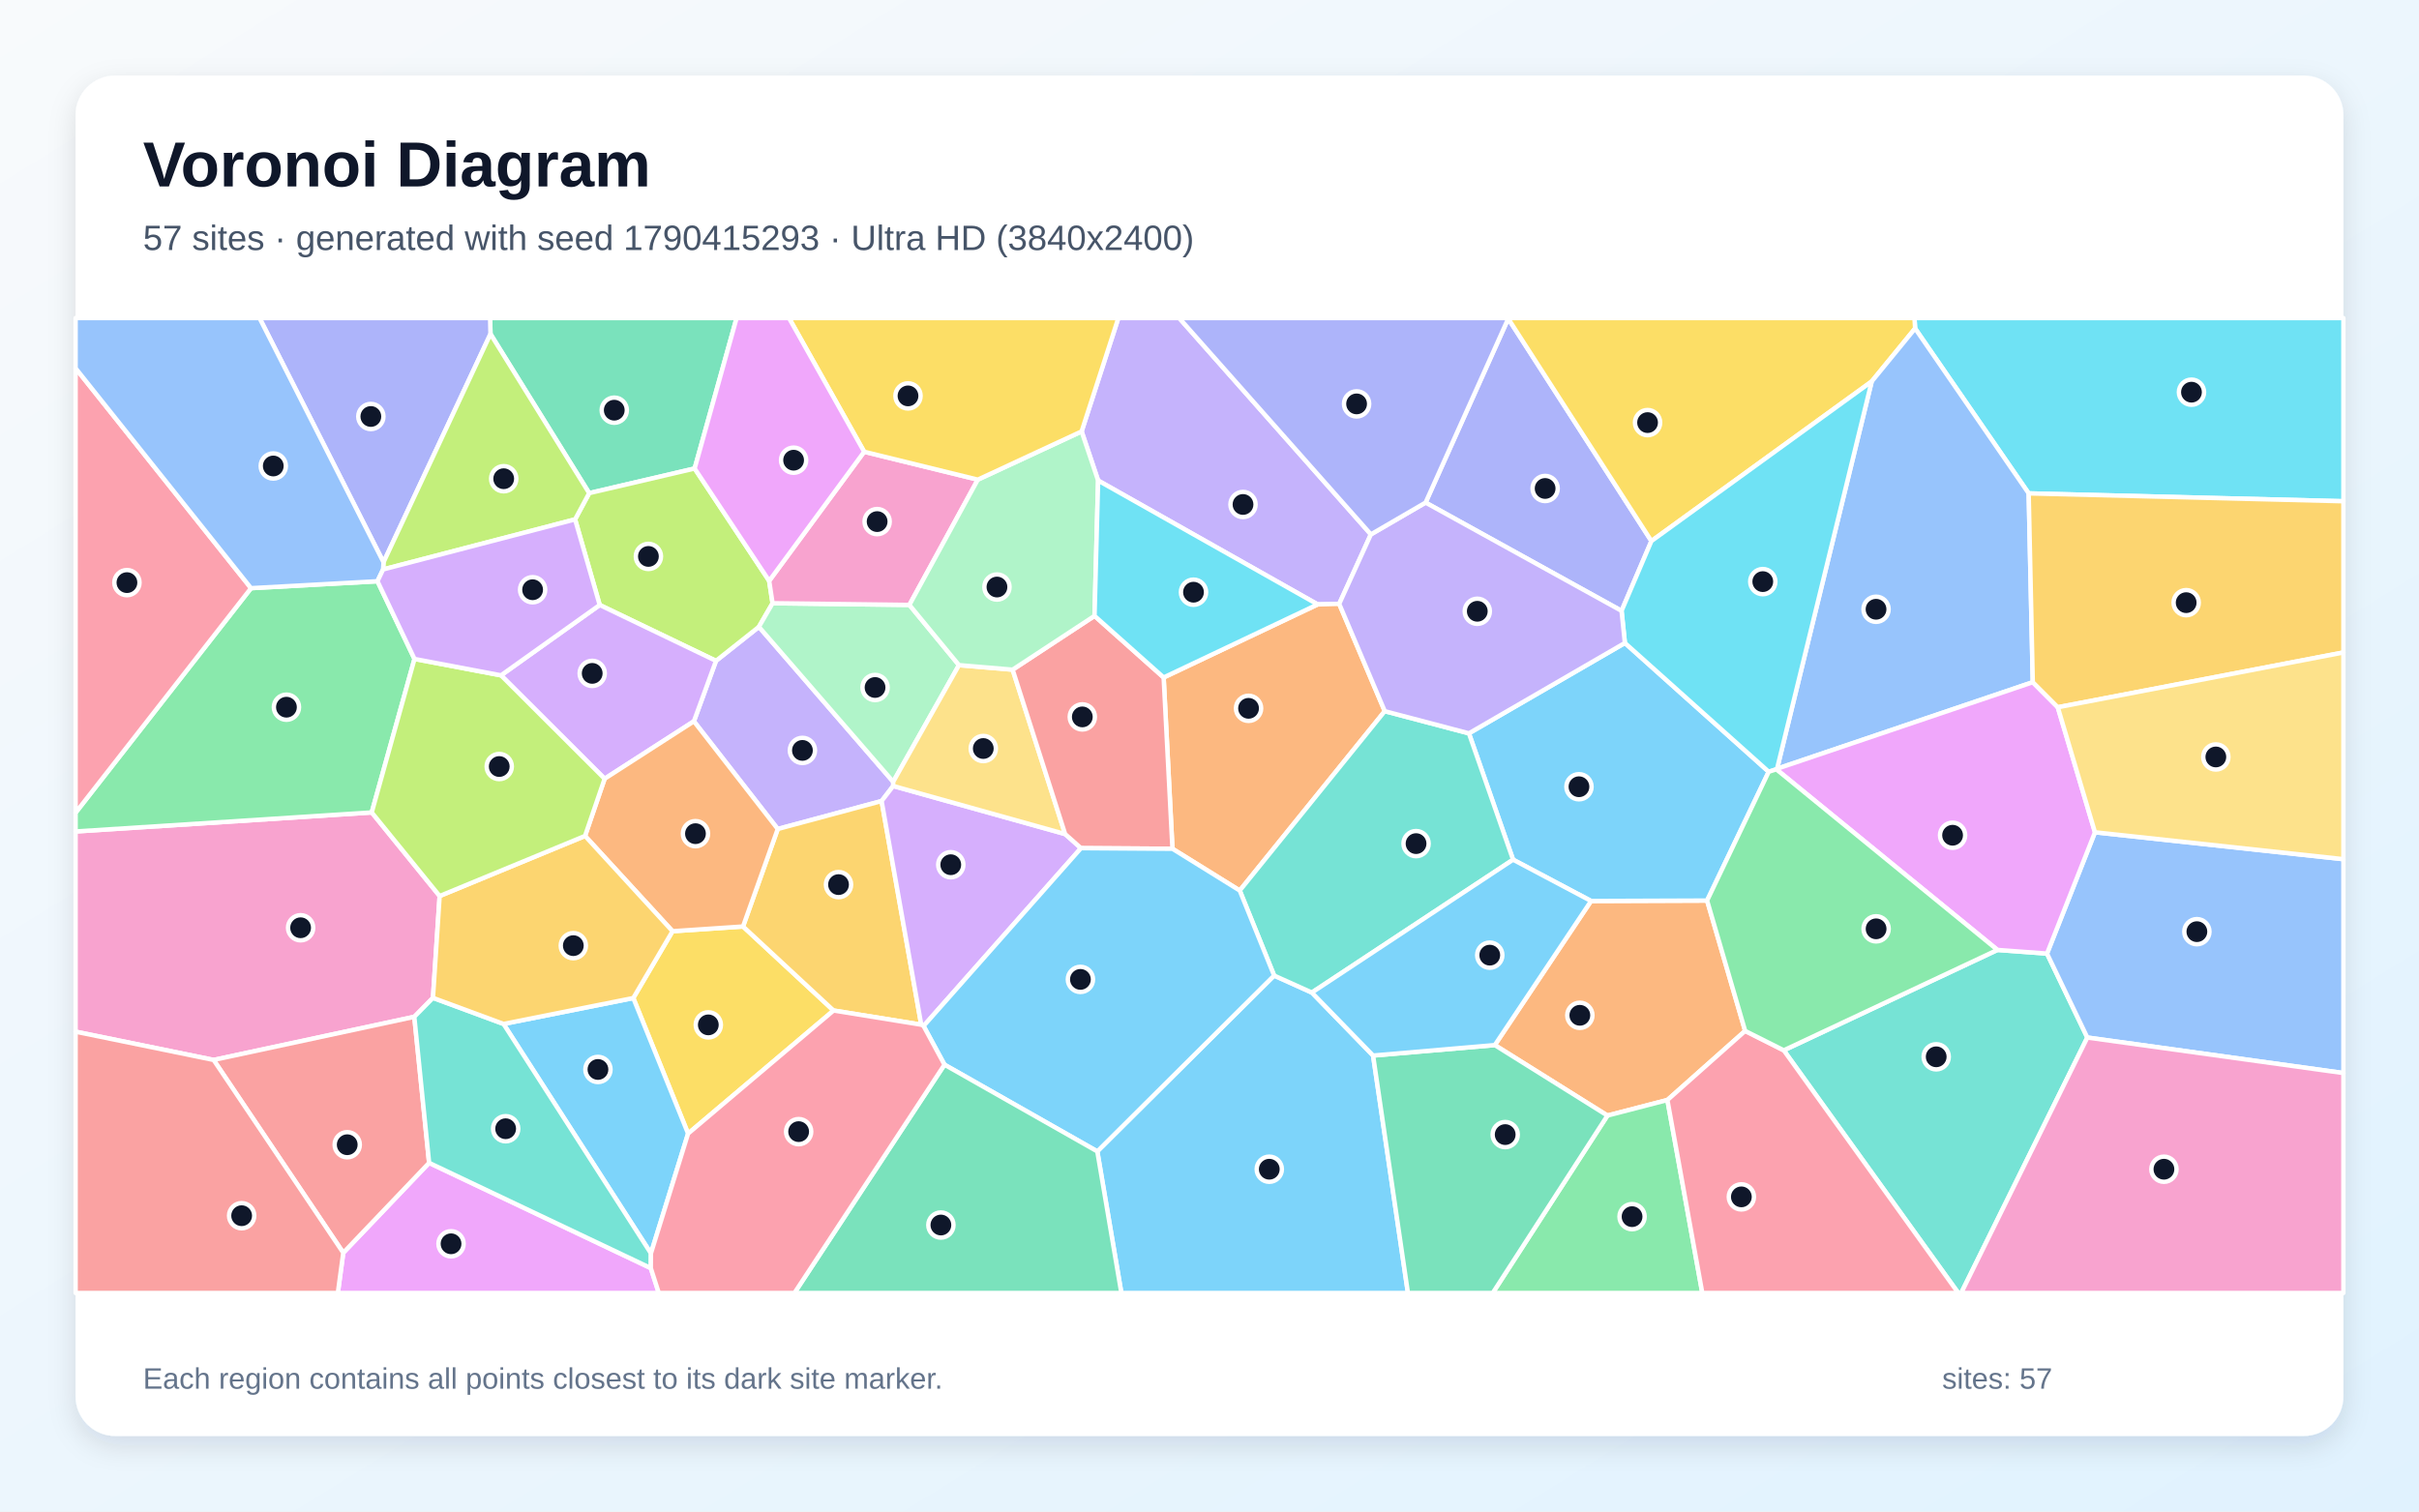
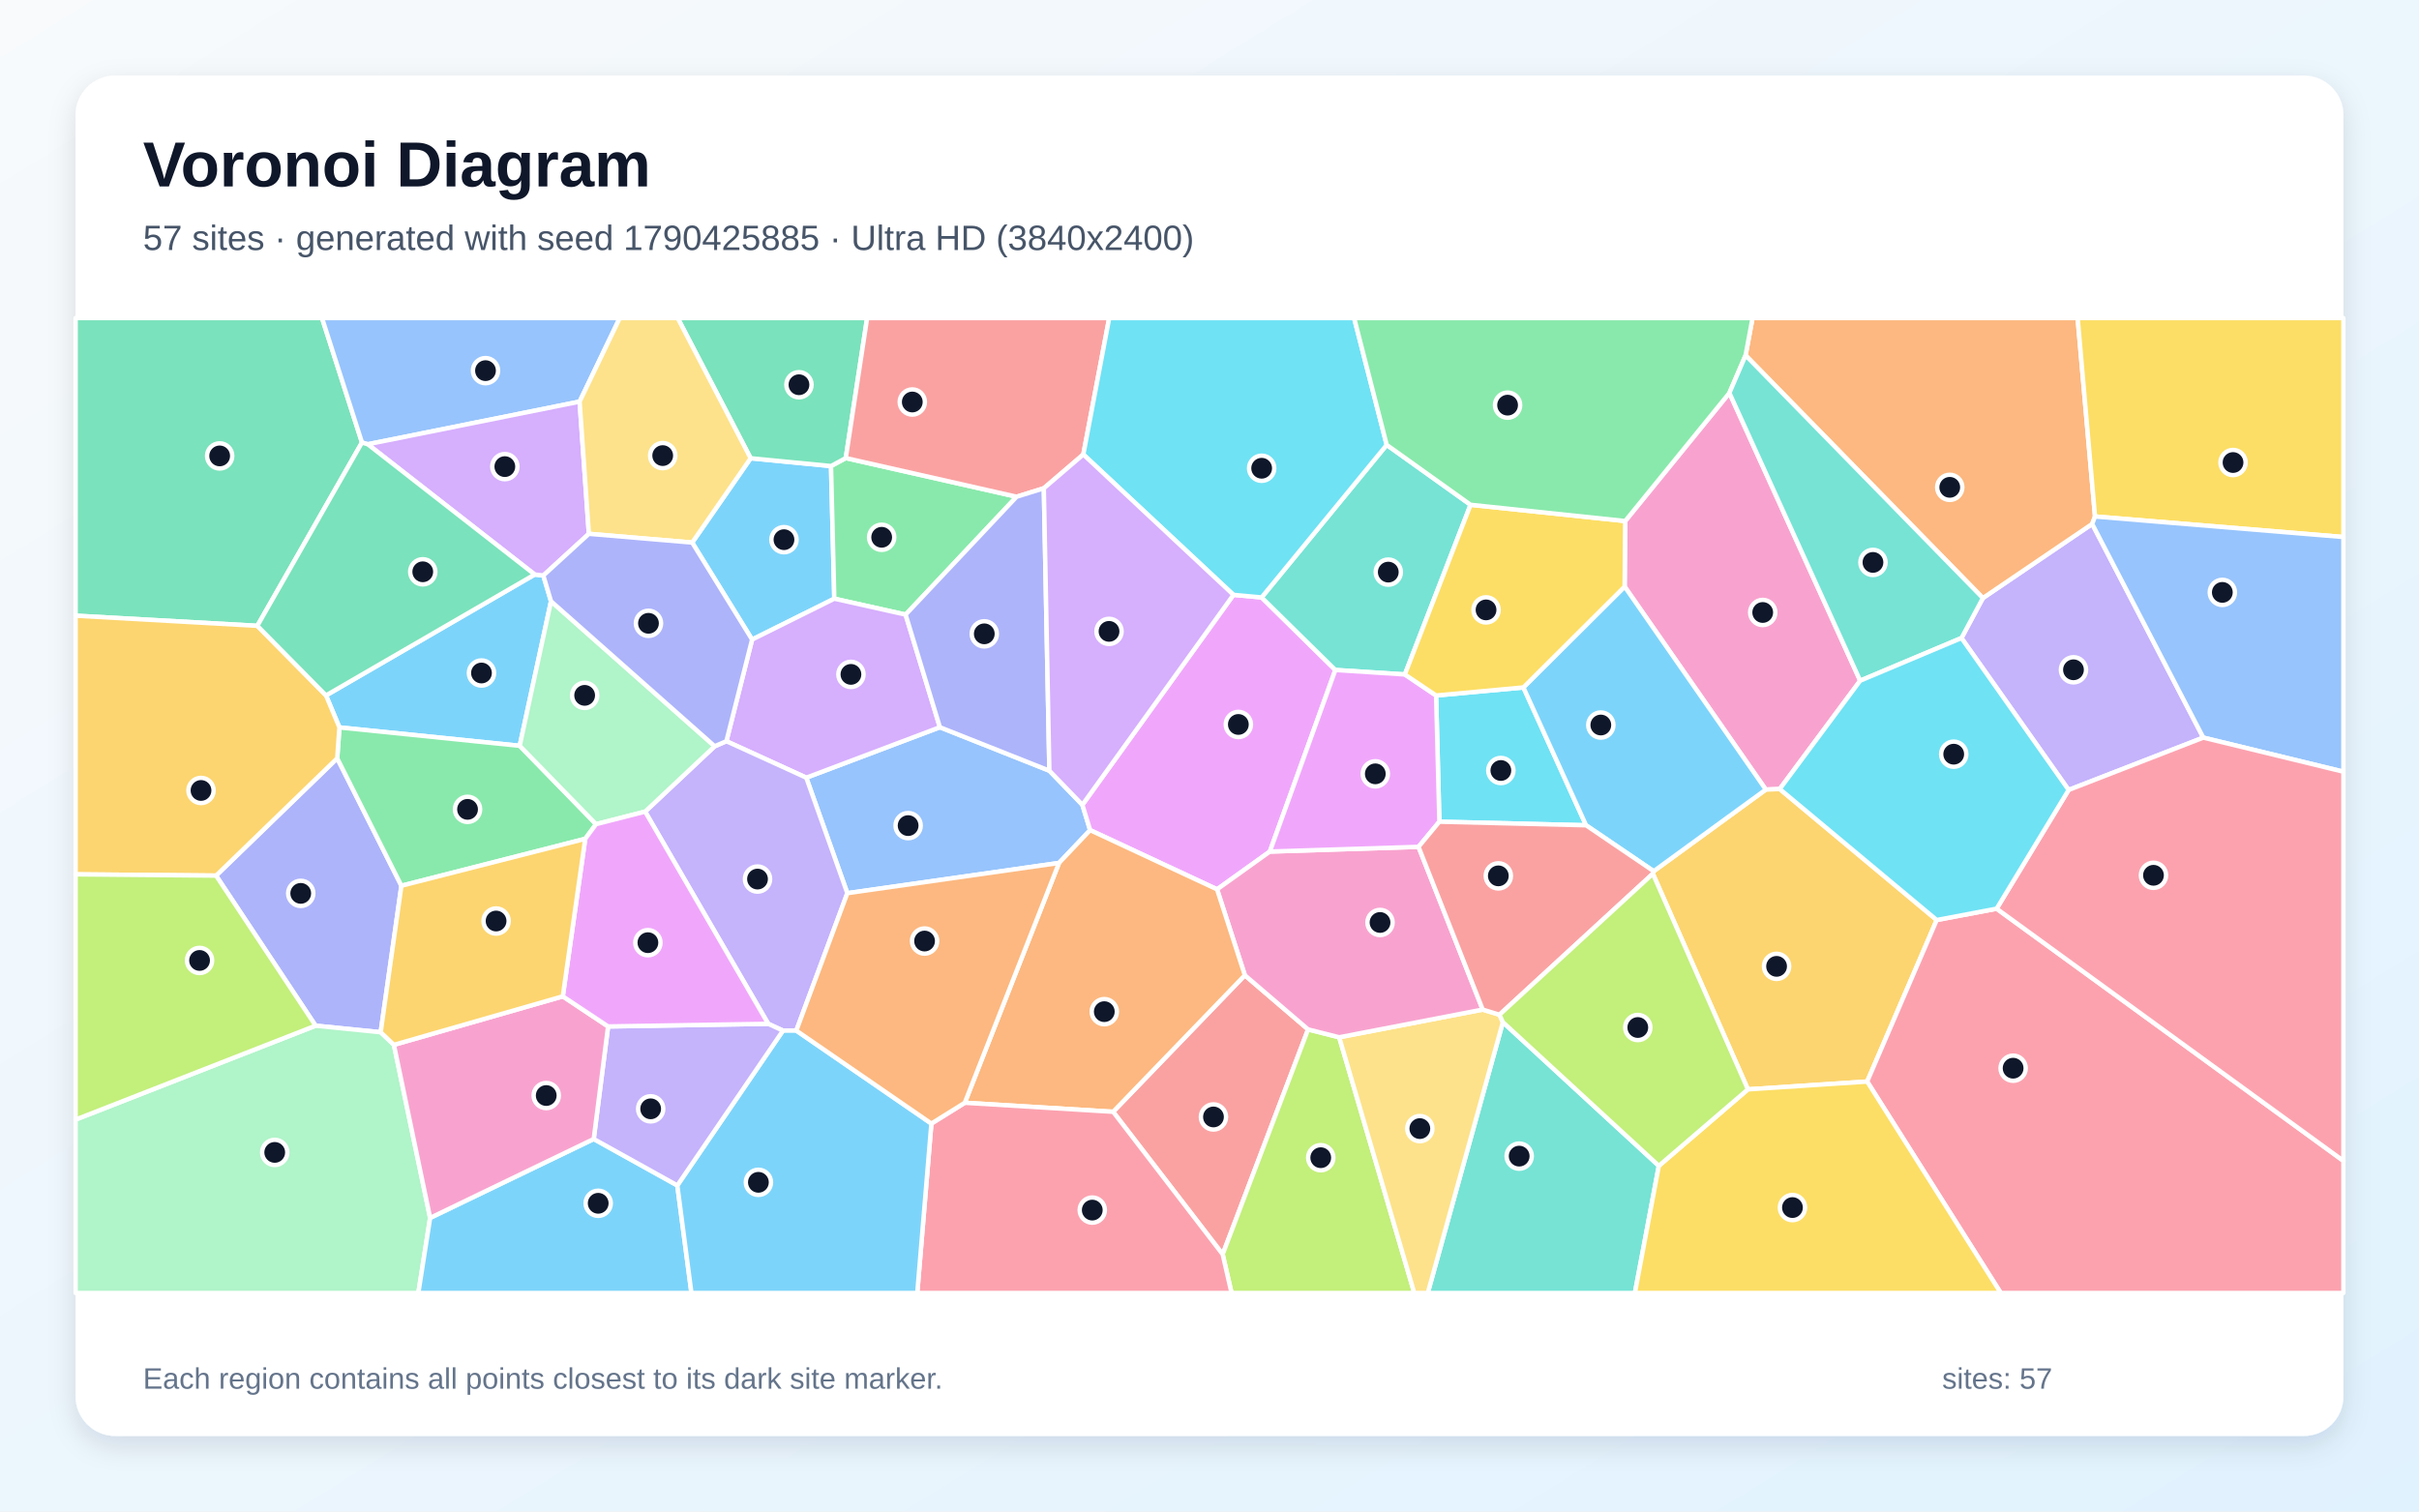
<svg xmlns="http://www.w3.org/2000/svg" width="3840" height="2400" viewBox="0 0 3840 2400" role="img" aria-labelledby="title description">
  <defs>
    <linearGradient id="background" x1="0" y1="0" x2="1" y2="1">
      <stop stop-color="#F8FAFC" />
      <stop offset="1" stop-color="#E0F2FE" />
    </linearGradient>
    <filter id="shadow" x="-5%" y="-5%" width="110%" height="110%">
      <feDropShadow dx="0" dy="15" stdDeviation="22" flood-color="#0F172A" flood-opacity=".12" />
    </filter>
  </defs>
  <rect width="3840" height="2400" fill="url(#background)" />
  <rect x="120" y="120" width="3600" height="2160" rx="63" fill="#FFFFFF" filter="url(#shadow)" />
  <g font-family="Arial, sans-serif">
    <text x="227" y="296" font-size="101" font-weight="700" fill="#0F172A">Voronoi Diagram</text>
-     <text x="227" y="397" font-size="56" fill="#475569">57 sites · generated with seed 1790415293 · Ultra HD (3840x2400)</text>
+     <text x="227" y="397" font-size="56" fill="#475569">57 sites · generated with seed 1790425885 · Ultra HD (3840x2400)</text>
  </g>
  <g stroke="#FFFFFF" stroke-width="7" stroke-linejoin="round">
-     <polygon points="1741.9,1828.2 2022.6,1549.0 2082.5,1576.0 2179.7,1676.0 2235.0,2053.0 1780.1,2053.0" fill="#38BDF8" fill-opacity="0.65" />
-     <polygon points="1417.9,1241.3 1417.9,1248.0 1399.5,1271.9 1234.6,1316.3 1101.5,1145.3 1136.6,1049.3 1204.7,995.3" fill="#A78BFA" fill-opacity="0.65" />
-     <polygon points="697.9,1422.7 687.3,1584.4 657.7,1614.5 339.1,1683.0 120.0,1638.1 120.0,1320.2 590.1,1290.0" fill="#F472B6" fill-opacity="0.65" />
-     <polygon points="2770.3,1636.9 2646.9,1746.6 2551.7,1771.3 2372.9,1659.4 2525.7,1430.6 2709.9,1429.9" fill="#FB923C" fill-opacity="0.65" />
-     <polygon points="1092.3,1799.9 1005.3,1584.7 1067.6,1478.6 1179.5,1471.1 1323.2,1604.5" fill="#FACC15" fill-opacity="0.65" />
-     <polygon points="599.2,922.9 658.0,1046.3 590.1,1290.0 120.0,1320.2 120.0,1290.4 398.5,933.9" fill="#4ADE80" fill-opacity="0.65" />
-     <polygon points="2831.6,1667.7 3170.8,1508.3 3249.5,1514.1 3313.5,1647.4 3113.3,2053.0 3108.6,2053.0" fill="#2DD4BF" fill-opacity="0.65" />
-     <polygon points="3313.5,1647.4 3249.5,1514.1 3325.6,1321.5 3720.0,1364.2 3720.0,1703.8" fill="#60A5FA" fill-opacity="0.65" />
-     <polygon points="544.9,1989.2 681.2,1846.4 1033.1,2013.5 1045.8,2053.0 536.3,2053.0" fill="#E879F9" fill-opacity="0.65" />
-     <polygon points="1102.7,743.9 935.3,783.0 778.6,530.3 778.0,505.0 1169.3,505.0" fill="#34D399" fill-opacity="0.65" />
-     <polygon points="339.1,1683.0 657.7,1614.5 681.2,1846.4 544.9,1989.2" fill="#F87171" fill-opacity="0.65" />
-     <polygon points="2394.2,505.9 2621.5,859.1 2574.1,969.9 2263.0,798.0" fill="#818CF8" fill-opacity="0.65" />
-     <polygon points="1462.4,1627.0 1323.2,1604.5 1179.5,1471.1 1234.6,1316.3 1399.5,1271.9" fill="#FBBF24" fill-opacity="0.65" />
-     <polygon points="952.0,960.6 912.9,824.7 935.3,783.0 1102.7,743.9 1221.0,922.3 1226.4,957.8 1204.7,995.3 1136.6,1049.3" fill="#A3E635" fill-opacity="0.65" />
-     <polygon points="1466.1,1629.1 1462.4,1627.0 1399.5,1271.9 1417.9,1248.0 1690.8,1324.3 1716.0,1346.7" fill="#C084FC" fill-opacity="0.65" />
-     <polygon points="398.5,933.9 120.0,1290.4 120.0,584.7" fill="#FB7185" fill-opacity="0.65" />
-     <polygon points="3220.4,783.4 3040.1,521.5 3039.1,505.0 3720.0,505.0 3720.0,795.9" fill="#22D3EE" fill-opacity="0.65" />
-     <polygon points="1443.6,960.5 1522.3,1056.1 1417.9,1241.3 1204.7,995.3 1226.4,957.8" fill="#86EFAC" fill-opacity="0.65" />
-     <polygon points="1607.5,1063.3 1690.8,1324.3 1417.9,1248.0 1417.9,1241.3 1522.3,1056.1" fill="#FCD34D" fill-opacity="0.65" />
-     <polygon points="2401.9,1365.0 2331.8,1164.4 2579.4,1020.9 2807.7,1225.4 2709.9,1429.9 2525.7,1430.6" fill="#38BDF8" fill-opacity="0.65" />
-     <polygon points="1033.3,1990.1 799.3,1625.8 1005.3,1584.7 1092.3,1799.9" fill="#38BDF8" fill-opacity="0.65" />
-     <polygon points="2176.2,848.5 2125.9,958.8 2091.7,959.7 1743.2,763.0 1717.0,685.0 1775.3,505.0 1871.9,505.0" fill="#A78BFA" fill-opacity="0.65" />
-     <polygon points="1371.8,717.3 1552.2,761.6 1443.6,960.5 1226.4,957.8 1221.0,922.3" fill="#F472B6" fill-opacity="0.65" />
-     <polygon points="1861.2,1347.7 1847.2,1075.7 2091.7,959.7 2125.9,958.8 2198.2,1129.2 1968.0,1414.0" fill="#FB923C" fill-opacity="0.65" />
-     <polygon points="3040.1,521.5 2971.2,605.7 2621.5,859.1 2394.2,505.9 2394.2,505.0 3039.1,505.0" fill="#FACC15" fill-opacity="0.65" />
-     <polygon points="2551.7,1771.3 2646.9,1746.6 2702.3,2053.0 2369.6,2053.0" fill="#4ADE80" fill-opacity="0.65" />
-     <polygon points="1968.0,1414.0 2198.2,1129.2 2331.8,1164.4 2401.9,1365.0 2082.5,1576.0 2022.6,1549.0" fill="#2DD4BF" fill-opacity="0.65" />
-     <polygon points="2971.2,605.7 3040.1,521.5 3220.4,783.4 3226.9,1083.2 2821.0,1220.6" fill="#60A5FA" fill-opacity="0.65" />
-     <polygon points="2819.8,1221.5 2821.0,1220.6 3226.9,1083.2 3266.6,1123.0 3325.6,1321.5 3249.5,1514.1 3170.8,1508.3" fill="#E879F9" fill-opacity="0.65" />
-     <polygon points="2179.7,1676.0 2372.9,1659.4 2551.7,1771.3 2369.6,2053.0 2235.0,2053.0" fill="#34D399" fill-opacity="0.65" />
-     <polygon points="1847.2,1075.7 1861.2,1347.7 1716.0,1346.7 1690.8,1324.3 1607.5,1063.3 1737.5,977.9" fill="#F87171" fill-opacity="0.65" />
-     <polygon points="778.6,530.3 608.8,892.8 412.0,505.0 778.0,505.0" fill="#818CF8" fill-opacity="0.65" />
-     <polygon points="3266.6,1123.0 3226.9,1083.2 3220.4,783.4 3720.0,795.9 3720.0,1036.0" fill="#FBBF24" fill-opacity="0.65" />
-     <polygon points="608.1,904.2 608.8,892.8 778.6,530.3 935.3,783.0 912.9,824.7" fill="#A3E635" fill-opacity="0.65" />
-     <polygon points="959.8,1236.5 795.3,1072.3 952.0,960.6 1136.6,1049.3 1101.5,1145.3" fill="#C084FC" fill-opacity="0.65" />
-     <polygon points="2646.9,1746.6 2770.3,1636.9 2831.6,1667.7 3108.6,2053.0 2702.3,2053.0" fill="#FB7185" fill-opacity="0.65" />
-     <polygon points="2971.2,605.7 2821.0,1220.6 2819.8,1221.5 2807.7,1225.4 2579.4,1020.9 2574.1,969.9 2621.5,859.1" fill="#22D3EE" fill-opacity="0.65" />
-     <polygon points="1552.2,761.6 1717.0,685.0 1743.2,763.0 1737.5,977.9 1607.5,1063.3 1522.3,1056.1 1443.6,960.5" fill="#86EFAC" fill-opacity="0.65" />
-     <polygon points="3325.6,1321.5 3266.6,1123.0 3720.0,1036.0 3720.0,1364.2" fill="#FCD34D" fill-opacity="0.65" />
-     <polygon points="2401.9,1365.0 2525.7,1430.6 2372.9,1659.4 2179.7,1676.0 2082.5,1576.0" fill="#38BDF8" fill-opacity="0.65" />
-     <polygon points="1499.3,1690.5 1466.1,1629.1 1716.0,1346.7 1861.2,1347.7 1968.0,1414.0 2022.6,1549.0 1741.9,1828.2" fill="#38BDF8" fill-opacity="0.65" />
-     <polygon points="2579.4,1020.9 2331.8,1164.4 2198.2,1129.2 2125.9,958.8 2176.2,848.5 2263.0,798.0 2574.1,969.9" fill="#A78BFA" fill-opacity="0.65" />
-     <polygon points="3313.5,1647.4 3720.0,1703.8 3720.0,2053.0 3113.3,2053.0" fill="#F472B6" fill-opacity="0.65" />
-     <polygon points="1179.5,1471.1 1067.6,1478.6 928.7,1327.3 959.8,1236.5 1101.5,1145.3 1234.6,1316.3" fill="#FB923C" fill-opacity="0.65" />
-     <polygon points="1717.0,685.0 1552.2,761.6 1371.8,717.3 1252.5,505.0 1775.3,505.0" fill="#FACC15" fill-opacity="0.65" />
-     <polygon points="2807.7,1225.4 2819.8,1221.5 3170.8,1508.3 2831.6,1667.7 2770.3,1636.9 2709.9,1429.9" fill="#4ADE80" fill-opacity="0.65" />
-     <polygon points="799.3,1625.8 1033.3,1990.1 1033.1,2013.5 681.2,1846.4 657.7,1614.5 687.3,1584.4" fill="#2DD4BF" fill-opacity="0.65" />
-     <polygon points="608.8,892.8 608.1,904.2 599.2,922.9 398.5,933.9 120.0,584.7 120.0,505.0 412.0,505.0" fill="#60A5FA" fill-opacity="0.65" />
-     <polygon points="1371.8,717.3 1221.0,922.3 1102.7,743.9 1169.3,505.0 1252.5,505.0" fill="#E879F9" fill-opacity="0.65" />
-     <polygon points="1499.3,1690.5 1741.9,1828.2 1780.1,2053.0 1261.1,2053.0" fill="#34D399" fill-opacity="0.65" />
-     <polygon points="120.0,1638.1 339.1,1683.0 544.9,1989.2 536.3,2053.0 120.0,2053.0" fill="#F87171" fill-opacity="0.65" />
-     <polygon points="2394.2,505.9 2263.0,798.0 2176.2,848.5 1871.9,505.0 2394.2,505.0" fill="#818CF8" fill-opacity="0.65" />
-     <polygon points="799.3,1625.8 687.3,1584.4 697.9,1422.7 928.7,1327.3 1067.6,1478.6 1005.3,1584.7" fill="#FBBF24" fill-opacity="0.65" />
-     <polygon points="928.7,1327.3 697.9,1422.7 590.1,1290.0 658.0,1046.3 795.3,1072.3 959.8,1236.5" fill="#A3E635" fill-opacity="0.65" />
-     <polygon points="795.3,1072.3 658.0,1046.3 599.2,922.9 608.1,904.2 912.9,824.7 952.0,960.6" fill="#C084FC" fill-opacity="0.65" />
-     <polygon points="1033.1,2013.5 1033.3,1990.1 1092.3,1799.9 1323.2,1604.5 1462.4,1627.0 1466.1,1629.1 1499.3,1690.5 1261.1,2053.0 1045.8,2053.0" fill="#FB7185" fill-opacity="0.65" />
-     <polygon points="1737.5,977.9 1743.2,763.0 2091.7,959.7 1847.2,1075.7" fill="#22D3EE" fill-opacity="0.65" />
+     <polygon points="1193.9,1015.5 1098.8,861.5 1191.6,727.6 1319.2,740.0 1324.4,950.6" fill="#38BDF8" fill-opacity="0.65" />
+     <polygon points="3497.6,1171.2 3283.8,1254.3 3113.7,1013.1 3147.7,949.6 3321.2,831.9" fill="#A78BFA" fill-opacity="0.65" />
+     <polygon points="2825.2,1252.8 2803.1,1253.7 2579.0,931.4 2579.9,827.3 2745.3,623.9 2952.9,1080.8" fill="#F472B6" fill-opacity="0.65" />
+     <polygon points="3325.7,820.1 3321.2,831.9 3147.7,949.6 2771.0,564.2 2782.0,505.0 3298.1,505.0" fill="#FB923C" fill-opacity="0.65" />
+     <polygon points="3325.7,820.1 3298.1,505.0 3720.0,505.0 3720.0,852.7" fill="#FACC15" fill-opacity="0.65" />
+     <polygon points="1613.8,788.7 1437.6,975.9 1324.4,950.6 1319.2,740.0 1342.6,727.3" fill="#4ADE80" fill-opacity="0.65" />
+     <polygon points="2385.7,1623.0 2633.3,1851.1 2595.3,2053.0 2266.5,2053.0" fill="#2DD4BF" fill-opacity="0.65" />
+     <polygon points="1681.1,1370.2 1345.1,1418.2 1279.9,1234.8 1492.0,1154.7 1665.8,1223.7 1718.2,1277.9 1730.5,1318.1" fill="#60A5FA" fill-opacity="0.65" />
+     <polygon points="1958.0,944.5 2002.7,948.6 2119.8,1063.8 2015.8,1352.1 1932.0,1412.1 1730.5,1318.1 1718.2,1277.9" fill="#E879F9" fill-opacity="0.65" />
+     <polygon points="574.6,702.6 408.5,993.7 120.0,977.6 120.0,505.0 511.2,505.0" fill="#34D399" fill-opacity="0.65" />
+     <polygon points="1767.0,1765.3 1976.1,1548.5 2076.5,1634.5 1940.9,1991.6" fill="#F87171" fill-opacity="0.65" />
+     <polygon points="343.0,1390.3 535.3,1204.0 637.2,1406.4 604.3,1639.0 501.0,1628.6" fill="#818CF8" fill-opacity="0.65" />
+     <polygon points="3074.4,1460.8 2964.0,1717.3 2774.7,1729.7 2623.8,1387.3 2625.1,1383.3 2803.1,1253.7 2825.2,1252.8" fill="#FBBF24" fill-opacity="0.65" />
+     <polygon points="1940.9,1991.6 2076.5,1634.5 2125.9,1647.0 2245.1,2053.0 1955.0,2053.0" fill="#A3E635" fill-opacity="0.65" />
+     <polygon points="1492.0,1154.7 1279.9,1234.8 1153.1,1176.9 1193.9,1015.5 1324.4,950.6 1437.6,975.9" fill="#C084FC" fill-opacity="0.65" />
+     <polygon points="2964.0,1717.3 3074.4,1460.8 3169.5,1442.8 3720.0,1843.2 3720.0,2053.0 3176.1,2053.0" fill="#FB7185" fill-opacity="0.65" />
+     <polygon points="2418.3,1091.5 2517.8,1310.4 2284.9,1304.7 2279.7,1104.3" fill="#22D3EE" fill-opacity="0.65" />
+     <polygon points="120.0,1777.7 501.0,1628.6 604.3,1639.0 625.3,1659.0 682.8,1933.8 664.1,2053.0 120.0,2053.0" fill="#86EFAC" fill-opacity="0.65" />
+     <polygon points="2125.9,1647.0 2353.7,1603.0 2380.3,1611.2 2385.7,1623.0 2266.5,2053.0 2245.1,2053.0" fill="#FCD34D" fill-opacity="0.65" />
+     <polygon points="682.8,1933.8 942.5,1808.5 1075.2,1882.2 1097.6,2053.0 664.1,2053.0" fill="#38BDF8" fill-opacity="0.65" />
+     <polygon points="874.7,954.7 825.0,1184.2 538.8,1155.0 517.5,1104.2 848.8,912.2 862.5,913.8" fill="#38BDF8" fill-opacity="0.65" />
+     <polygon points="1264.1,1636.4 1242.9,1636.4 1219.5,1625.6 1024.1,1288.7 1134.5,1184.9 1153.1,1176.9 1279.9,1234.8 1345.1,1418.2" fill="#A78BFA" fill-opacity="0.65" />
+     <polygon points="2353.7,1603.0 2125.9,1647.0 2076.5,1634.5 1976.1,1548.5 1932.0,1412.1 2015.8,1352.1 2251.8,1344.6" fill="#F472B6" fill-opacity="0.65" />
+     <polygon points="1531.5,1751.0 1681.1,1370.2 1730.5,1318.1 1932.0,1412.1 1976.1,1548.5 1767.0,1765.3" fill="#FB923C" fill-opacity="0.65" />
+     <polygon points="2633.3,1851.1 2774.7,1729.7 2964.0,1717.3 3176.1,2053.0 2595.3,2053.0" fill="#FACC15" fill-opacity="0.65" />
+     <polygon points="946.2,1308.6 929.0,1331.9 637.2,1406.4 535.3,1204.0 538.8,1155.0 825.0,1184.2" fill="#4ADE80" fill-opacity="0.65" />
+     <polygon points="2334.4,801.5 2230.1,1070.9 2119.8,1063.8 2002.7,948.6 2201.3,706.4" fill="#2DD4BF" fill-opacity="0.65" />
+     <polygon points="920.1,637.7 583.8,705.4 574.6,702.6 511.2,505.0 983.8,505.0" fill="#60A5FA" fill-opacity="0.65" />
+     <polygon points="2230.1,1070.9 2279.7,1104.3 2284.9,1304.7 2251.8,1344.6 2015.8,1352.1 2119.8,1063.8" fill="#E879F9" fill-opacity="0.65" />
+     <polygon points="1342.6,727.3 1319.2,740.0 1191.6,727.6 1075.8,505.0 1376.5,505.0" fill="#34D399" fill-opacity="0.65" />
+     <polygon points="1719.7,721.6 1657.0,775.3 1613.8,788.7 1342.6,727.3 1376.5,505.0 1760.8,505.0" fill="#F87171" fill-opacity="0.65" />
+     <polygon points="1657.0,775.3 1665.8,1223.7 1492.0,1154.7 1437.6,975.9 1613.8,788.7" fill="#818CF8" fill-opacity="0.65" />
+     <polygon points="517.5,1104.2 538.8,1155.0 535.3,1204.0 343.0,1390.3 120.0,1388.3 120.0,977.6 408.5,993.7" fill="#FBBF24" fill-opacity="0.65" />
+     <polygon points="120.0,1777.7 120.0,1388.3 343.0,1390.3 501.0,1628.6" fill="#A3E635" fill-opacity="0.65" />
+     <polygon points="934.8,847.6 862.5,913.8 848.8,912.2 583.8,705.4 920.1,637.7" fill="#C084FC" fill-opacity="0.65" />
+     <polygon points="1478.5,1784.0 1531.5,1751.0 1767.0,1765.3 1940.9,1991.6 1955.0,2053.0 1456.1,2053.0" fill="#FB7185" fill-opacity="0.65" />
+     <polygon points="2201.3,706.4 2002.7,948.6 1958.0,944.5 1719.7,721.6 1760.8,505.0 2149.6,505.0" fill="#22D3EE" fill-opacity="0.65" />
+     <polygon points="1134.5,1184.9 1024.1,1288.7 946.2,1308.6 825.0,1184.2 874.7,954.7" fill="#86EFAC" fill-opacity="0.65" />
+     <polygon points="934.8,847.6 920.1,637.7 983.8,505.0 1075.8,505.0 1191.6,727.6 1098.8,861.5" fill="#FCD34D" fill-opacity="0.65" />
+     <polygon points="2625.1,1383.3 2517.8,1310.4 2418.3,1091.5 2579.0,931.4 2803.1,1253.7" fill="#38BDF8" fill-opacity="0.65" />
+     <polygon points="1075.2,1882.2 1242.9,1636.4 1264.1,1636.4 1478.5,1784.0 1456.1,2053.0 1097.6,2053.0" fill="#38BDF8" fill-opacity="0.65" />
+     <polygon points="1075.2,1882.2 942.5,1808.5 965.3,1629.8 1219.5,1625.6 1242.9,1636.4" fill="#A78BFA" fill-opacity="0.65" />
+     <polygon points="893.4,1582.0 965.3,1629.8 942.5,1808.5 682.8,1933.8 625.3,1659.0" fill="#F472B6" fill-opacity="0.65" />
+     <polygon points="1531.5,1751.0 1478.5,1784.0 1264.1,1636.4 1345.1,1418.2 1681.1,1370.2" fill="#FB923C" fill-opacity="0.65" />
+     <polygon points="2418.3,1091.5 2279.7,1104.3 2230.1,1070.9 2334.4,801.5 2579.9,827.3 2579.0,931.4" fill="#FACC15" fill-opacity="0.65" />
+     <polygon points="2771.0,564.2 2745.3,623.9 2579.9,827.3 2334.4,801.5 2201.3,706.4 2149.6,505.0 2782.0,505.0" fill="#4ADE80" fill-opacity="0.65" />
+     <polygon points="2952.9,1080.8 2745.3,623.9 2771.0,564.2 3147.7,949.6 3113.7,1013.1" fill="#2DD4BF" fill-opacity="0.65" />
+     <polygon points="3497.6,1171.2 3321.2,831.9 3325.7,820.1 3720.0,852.7 3720.0,1225.3" fill="#60A5FA" fill-opacity="0.65" />
+     <polygon points="893.4,1582.0 929.0,1331.9 946.2,1308.6 1024.1,1288.7 1219.5,1625.6 965.3,1629.8" fill="#E879F9" fill-opacity="0.65" />
+     <polygon points="848.8,912.2 517.5,1104.2 408.5,993.7 574.6,702.6 583.8,705.4" fill="#34D399" fill-opacity="0.65" />
+     <polygon points="2251.8,1344.6 2284.9,1304.7 2517.8,1310.4 2625.1,1383.3 2623.8,1387.3 2380.3,1611.2 2353.7,1603.0" fill="#F87171" fill-opacity="0.65" />
+     <polygon points="1134.5,1184.9 874.7,954.7 862.5,913.8 934.8,847.6 1098.8,861.5 1193.9,1015.5 1153.1,1176.9" fill="#818CF8" fill-opacity="0.65" />
+     <polygon points="929.0,1331.9 893.4,1582.0 625.3,1659.0 604.3,1639.0 637.2,1406.4" fill="#FBBF24" fill-opacity="0.65" />
+     <polygon points="2633.3,1851.1 2385.7,1623.0 2380.3,1611.2 2623.8,1387.3 2774.7,1729.7" fill="#A3E635" fill-opacity="0.65" />
+     <polygon points="1657.0,775.3 1719.7,721.6 1958.0,944.5 1718.2,1277.9 1665.8,1223.7" fill="#C084FC" fill-opacity="0.65" />
+     <polygon points="3169.5,1442.8 3283.8,1254.3 3497.6,1171.2 3720.0,1225.3 3720.0,1843.2" fill="#FB7185" fill-opacity="0.65" />
+     <polygon points="3169.5,1442.8 3074.4,1460.8 2825.2,1252.8 2952.9,1080.8 3113.7,1013.1 3283.8,1254.3" fill="#22D3EE" fill-opacity="0.65" />
  </g>
  <g>
-     <circle cx="2014.9" cy="1856.5" r="20" fill="#0F172A" stroke="#FFFFFF" stroke-width="7" />
-     <circle cx="1273.8" cy="1191.5" r="20" fill="#0F172A" stroke="#FFFFFF" stroke-width="7" />
-     <circle cx="477.2" cy="1473.1" r="20" fill="#0F172A" stroke="#FFFFFF" stroke-width="7" />
-     <circle cx="2507.9" cy="1612.1" r="20" fill="#0F172A" stroke="#FFFFFF" stroke-width="7" />
-     <circle cx="1124.4" cy="1627.3" r="20" fill="#0F172A" stroke="#FFFFFF" stroke-width="7" />
-     <circle cx="454.7" cy="1122.9" r="20" fill="#0F172A" stroke="#FFFFFF" stroke-width="7" />
-     <circle cx="3073.6" cy="1678.0" r="20" fill="#0F172A" stroke="#FFFFFF" stroke-width="7" />
-     <circle cx="3487.4" cy="1479.3" r="20" fill="#0F172A" stroke="#FFFFFF" stroke-width="7" />
-     <circle cx="716.0" cy="1974.9" r="20" fill="#0F172A" stroke="#FFFFFF" stroke-width="7" />
-     <circle cx="975.1" cy="651.3" r="20" fill="#0F172A" stroke="#FFFFFF" stroke-width="7" />
-     <circle cx="551.2" cy="1817.6" r="20" fill="#0F172A" stroke="#FFFFFF" stroke-width="7" />
-     <circle cx="2452.8" cy="775.6" r="20" fill="#0F172A" stroke="#FFFFFF" stroke-width="7" />
-     <circle cx="1331.1" cy="1404.6" r="20" fill="#0F172A" stroke="#FFFFFF" stroke-width="7" />
-     <circle cx="1029.3" cy="883.5" r="20" fill="#0F172A" stroke="#FFFFFF" stroke-width="7" />
-     <circle cx="1509.3" cy="1373.0" r="20" fill="#0F172A" stroke="#FFFFFF" stroke-width="7" />
-     <circle cx="201.5" cy="925.1" r="20" fill="#0F172A" stroke="#FFFFFF" stroke-width="7" />
-     <circle cx="3478.8" cy="622.7" r="20" fill="#0F172A" stroke="#FFFFFF" stroke-width="7" />
-     <circle cx="1389.1" cy="1091.6" r="20" fill="#0F172A" stroke="#FFFFFF" stroke-width="7" />
-     <circle cx="1560.9" cy="1188.5" r="20" fill="#0F172A" stroke="#FFFFFF" stroke-width="7" />
-     <circle cx="2506.5" cy="1249.2" r="20" fill="#0F172A" stroke="#FFFFFF" stroke-width="7" />
-     <circle cx="949.2" cy="1698.1" r="20" fill="#0F172A" stroke="#FFFFFF" stroke-width="7" />
-     <circle cx="1973.2" cy="801.0" r="20" fill="#0F172A" stroke="#FFFFFF" stroke-width="7" />
-     <circle cx="1392.4" cy="828.2" r="20" fill="#0F172A" stroke="#FFFFFF" stroke-width="7" />
-     <circle cx="1982.0" cy="1124.7" r="20" fill="#0F172A" stroke="#FFFFFF" stroke-width="7" />
-     <circle cx="2615.4" cy="671.0" r="20" fill="#0F172A" stroke="#FFFFFF" stroke-width="7" />
-     <circle cx="2590.8" cy="1931.8" r="20" fill="#0F172A" stroke="#FFFFFF" stroke-width="7" />
-     <circle cx="2247.9" cy="1339.5" r="20" fill="#0F172A" stroke="#FFFFFF" stroke-width="7" />
-     <circle cx="2978.1" cy="967.4" r="20" fill="#0F172A" stroke="#FFFFFF" stroke-width="7" />
-     <circle cx="3099.6" cy="1326.2" r="20" fill="#0F172A" stroke="#FFFFFF" stroke-width="7" />
-     <circle cx="2389.4" cy="1801.5" r="20" fill="#0F172A" stroke="#FFFFFF" stroke-width="7" />
-     <circle cx="1718.1" cy="1138.3" r="20" fill="#0F172A" stroke="#FFFFFF" stroke-width="7" />
-     <circle cx="588.7" cy="661.3" r="20" fill="#0F172A" stroke="#FFFFFF" stroke-width="7" />
-     <circle cx="3470.4" cy="956.9" r="20" fill="#0F172A" stroke="#FFFFFF" stroke-width="7" />
-     <circle cx="799.6" cy="760.1" r="20" fill="#0F172A" stroke="#FFFFFF" stroke-width="7" />
-     <circle cx="940.1" cy="1069.2" r="20" fill="#0F172A" stroke="#FFFFFF" stroke-width="7" />
-     <circle cx="2764.3" cy="1900.4" r="20" fill="#0F172A" stroke="#FFFFFF" stroke-width="7" />
-     <circle cx="2798.3" cy="923.5" r="20" fill="#0F172A" stroke="#FFFFFF" stroke-width="7" />
-     <circle cx="1582.6" cy="932.1" r="20" fill="#0F172A" stroke="#FFFFFF" stroke-width="7" />
-     <circle cx="3517.5" cy="1201.9" r="20" fill="#0F172A" stroke="#FFFFFF" stroke-width="7" />
-     <circle cx="2364.9" cy="1516.6" r="20" fill="#0F172A" stroke="#FFFFFF" stroke-width="7" />
-     <circle cx="1715.1" cy="1555.1" r="20" fill="#0F172A" stroke="#FFFFFF" stroke-width="7" />
-     <circle cx="2345.1" cy="970.6" r="20" fill="#0F172A" stroke="#FFFFFF" stroke-width="7" />
-     <circle cx="3435.1" cy="1856.5" r="20" fill="#0F172A" stroke="#FFFFFF" stroke-width="7" />
-     <circle cx="1104.0" cy="1323.7" r="20" fill="#0F172A" stroke="#FFFFFF" stroke-width="7" />
-     <circle cx="1441.4" cy="628.6" r="20" fill="#0F172A" stroke="#FFFFFF" stroke-width="7" />
-     <circle cx="2978.2" cy="1474.8" r="20" fill="#0F172A" stroke="#FFFFFF" stroke-width="7" />
-     <circle cx="802.7" cy="1792.2" r="20" fill="#0F172A" stroke="#FFFFFF" stroke-width="7" />
-     <circle cx="433.8" cy="739.9" r="20" fill="#0F172A" stroke="#FFFFFF" stroke-width="7" />
-     <circle cx="1259.8" cy="730.7" r="20" fill="#0F172A" stroke="#FFFFFF" stroke-width="7" />
-     <circle cx="1493.6" cy="1945.1" r="20" fill="#0F172A" stroke="#FFFFFF" stroke-width="7" />
-     <circle cx="383.6" cy="1930.3" r="20" fill="#0F172A" stroke="#FFFFFF" stroke-width="7" />
-     <circle cx="2153.5" cy="641.3" r="20" fill="#0F172A" stroke="#FFFFFF" stroke-width="7" />
-     <circle cx="910.1" cy="1501.5" r="20" fill="#0F172A" stroke="#FFFFFF" stroke-width="7" />
-     <circle cx="792.5" cy="1217.1" r="20" fill="#0F172A" stroke="#FFFFFF" stroke-width="7" />
-     <circle cx="845.5" cy="936.4" r="20" fill="#0F172A" stroke="#FFFFFF" stroke-width="7" />
-     <circle cx="1267.8" cy="1796.8" r="20" fill="#0F172A" stroke="#FFFFFF" stroke-width="7" />
-     <circle cx="1894.6" cy="940.3" r="20" fill="#0F172A" stroke="#FFFFFF" stroke-width="7" />
+     <circle cx="1244.5" cy="856.9" r="20" fill="#0F172A" stroke="#FFFFFF" stroke-width="7" />
+     <circle cx="3291.5" cy="1063.5" r="20" fill="#0F172A" stroke="#FFFFFF" stroke-width="7" />
+     <circle cx="2798.2" cy="972.5" r="20" fill="#0F172A" stroke="#FFFFFF" stroke-width="7" />
+     <circle cx="3095.1" cy="773.8" r="20" fill="#0F172A" stroke="#FFFFFF" stroke-width="7" />
+     <circle cx="3544.8" cy="734.4" r="20" fill="#0F172A" stroke="#FFFFFF" stroke-width="7" />
+     <circle cx="1399.6" cy="853.1" r="20" fill="#0F172A" stroke="#FFFFFF" stroke-width="7" />
+     <circle cx="2411.6" cy="1835.7" r="20" fill="#0F172A" stroke="#FFFFFF" stroke-width="7" />
+     <circle cx="1441.6" cy="1310.9" r="20" fill="#0F172A" stroke="#FFFFFF" stroke-width="7" />
+     <circle cx="1965.8" cy="1150.3" r="20" fill="#0F172A" stroke="#FFFFFF" stroke-width="7" />
+     <circle cx="348.7" cy="723.9" r="20" fill="#0F172A" stroke="#FFFFFF" stroke-width="7" />
+     <circle cx="1926.3" cy="1773.5" r="20" fill="#0F172A" stroke="#FFFFFF" stroke-width="7" />
+     <circle cx="477.4" cy="1418.5" r="20" fill="#0F172A" stroke="#FFFFFF" stroke-width="7" />
+     <circle cx="2820.2" cy="1534.4" r="20" fill="#0F172A" stroke="#FFFFFF" stroke-width="7" />
+     <circle cx="2096.6" cy="1838.2" r="20" fill="#0F172A" stroke="#FFFFFF" stroke-width="7" />
+     <circle cx="1350.8" cy="1070.8" r="20" fill="#0F172A" stroke="#FFFFFF" stroke-width="7" />
+     <circle cx="3195.7" cy="1696.1" r="20" fill="#0F172A" stroke="#FFFFFF" stroke-width="7" />
+     <circle cx="2382.5" cy="1223.4" r="20" fill="#0F172A" stroke="#FFFFFF" stroke-width="7" />
+     <circle cx="436.1" cy="1829.8" r="20" fill="#0F172A" stroke="#FFFFFF" stroke-width="7" />
+     <circle cx="2253.9" cy="1792.0" r="20" fill="#0F172A" stroke="#FFFFFF" stroke-width="7" />
+     <circle cx="949.6" cy="1910.6" r="20" fill="#0F172A" stroke="#FFFFFF" stroke-width="7" />
+     <circle cx="764.3" cy="1068.6" r="20" fill="#0F172A" stroke="#FFFFFF" stroke-width="7" />
+     <circle cx="1202.5" cy="1395.8" r="20" fill="#0F172A" stroke="#FFFFFF" stroke-width="7" />
+     <circle cx="2190.7" cy="1464.7" r="20" fill="#0F172A" stroke="#FFFFFF" stroke-width="7" />
+     <circle cx="1753.0" cy="1606.3" r="20" fill="#0F172A" stroke="#FFFFFF" stroke-width="7" />
+     <circle cx="2845.4" cy="1917.4" r="20" fill="#0F172A" stroke="#FFFFFF" stroke-width="7" />
+     <circle cx="742.2" cy="1285.1" r="20" fill="#0F172A" stroke="#FFFFFF" stroke-width="7" />
+     <circle cx="2203.8" cy="908.4" r="20" fill="#0F172A" stroke="#FFFFFF" stroke-width="7" />
+     <circle cx="770.7" cy="588.5" r="20" fill="#0F172A" stroke="#FFFFFF" stroke-width="7" />
+     <circle cx="2183.2" cy="1228.7" r="20" fill="#0F172A" stroke="#FFFFFF" stroke-width="7" />
+     <circle cx="1268.3" cy="610.9" r="20" fill="#0F172A" stroke="#FFFFFF" stroke-width="7" />
+     <circle cx="1448.2" cy="638.3" r="20" fill="#0F172A" stroke="#FFFFFF" stroke-width="7" />
+     <circle cx="1562.5" cy="1006.4" r="20" fill="#0F172A" stroke="#FFFFFF" stroke-width="7" />
+     <circle cx="319.1" cy="1255.1" r="20" fill="#0F172A" stroke="#FFFFFF" stroke-width="7" />
+     <circle cx="316.8" cy="1525.0" r="20" fill="#0F172A" stroke="#FFFFFF" stroke-width="7" />
+     <circle cx="801.4" cy="740.9" r="20" fill="#0F172A" stroke="#FFFFFF" stroke-width="7" />
+     <circle cx="1733.9" cy="1921.4" r="20" fill="#0F172A" stroke="#FFFFFF" stroke-width="7" />
+     <circle cx="2002.8" cy="743.5" r="20" fill="#0F172A" stroke="#FFFFFF" stroke-width="7" />
+     <circle cx="928.1" cy="1104.1" r="20" fill="#0F172A" stroke="#FFFFFF" stroke-width="7" />
+     <circle cx="1052.0" cy="723.4" r="20" fill="#0F172A" stroke="#FFFFFF" stroke-width="7" />
+     <circle cx="2541.2" cy="1151.2" r="20" fill="#0F172A" stroke="#FFFFFF" stroke-width="7" />
+     <circle cx="1203.9" cy="1877.3" r="20" fill="#0F172A" stroke="#FFFFFF" stroke-width="7" />
+     <circle cx="1032.9" cy="1760.6" r="20" fill="#0F172A" stroke="#FFFFFF" stroke-width="7" />
+     <circle cx="867.1" cy="1739.5" r="20" fill="#0F172A" stroke="#FFFFFF" stroke-width="7" />
+     <circle cx="1467.7" cy="1494.2" r="20" fill="#0F172A" stroke="#FFFFFF" stroke-width="7" />
+     <circle cx="2359.0" cy="968.4" r="20" fill="#0F172A" stroke="#FFFFFF" stroke-width="7" />
+     <circle cx="2393.2" cy="643.3" r="20" fill="#0F172A" stroke="#FFFFFF" stroke-width="7" />
+     <circle cx="2973.2" cy="893.0" r="20" fill="#0F172A" stroke="#FFFFFF" stroke-width="7" />
+     <circle cx="3527.8" cy="940.6" r="20" fill="#0F172A" stroke="#FFFFFF" stroke-width="7" />
+     <circle cx="1028.5" cy="1496.8" r="20" fill="#0F172A" stroke="#FFFFFF" stroke-width="7" />
+     <circle cx="671.1" cy="907.9" r="20" fill="#0F172A" stroke="#FFFFFF" stroke-width="7" />
+     <circle cx="2378.5" cy="1390.7" r="20" fill="#0F172A" stroke="#FFFFFF" stroke-width="7" />
+     <circle cx="1029.4" cy="989.7" r="20" fill="#0F172A" stroke="#FFFFFF" stroke-width="7" />
+     <circle cx="787.5" cy="1462.4" r="20" fill="#0F172A" stroke="#FFFFFF" stroke-width="7" />
+     <circle cx="2599.9" cy="1631.5" r="20" fill="#0F172A" stroke="#FFFFFF" stroke-width="7" />
+     <circle cx="1760.5" cy="1002.5" r="20" fill="#0F172A" stroke="#FFFFFF" stroke-width="7" />
+     <circle cx="3418.5" cy="1389.8" r="20" fill="#0F172A" stroke="#FFFFFF" stroke-width="7" />
+     <circle cx="3101.4" cy="1197.5" r="20" fill="#0F172A" stroke="#FFFFFF" stroke-width="7" />
  </g>
  <g font-family="Arial, sans-serif" font-size="47" fill="#64748B">
    <text x="227" y="2205">Each region contains all points closest to its dark site marker.</text>
    <text x="3083" y="2205">sites: 57</text>
  </g>
</svg>
